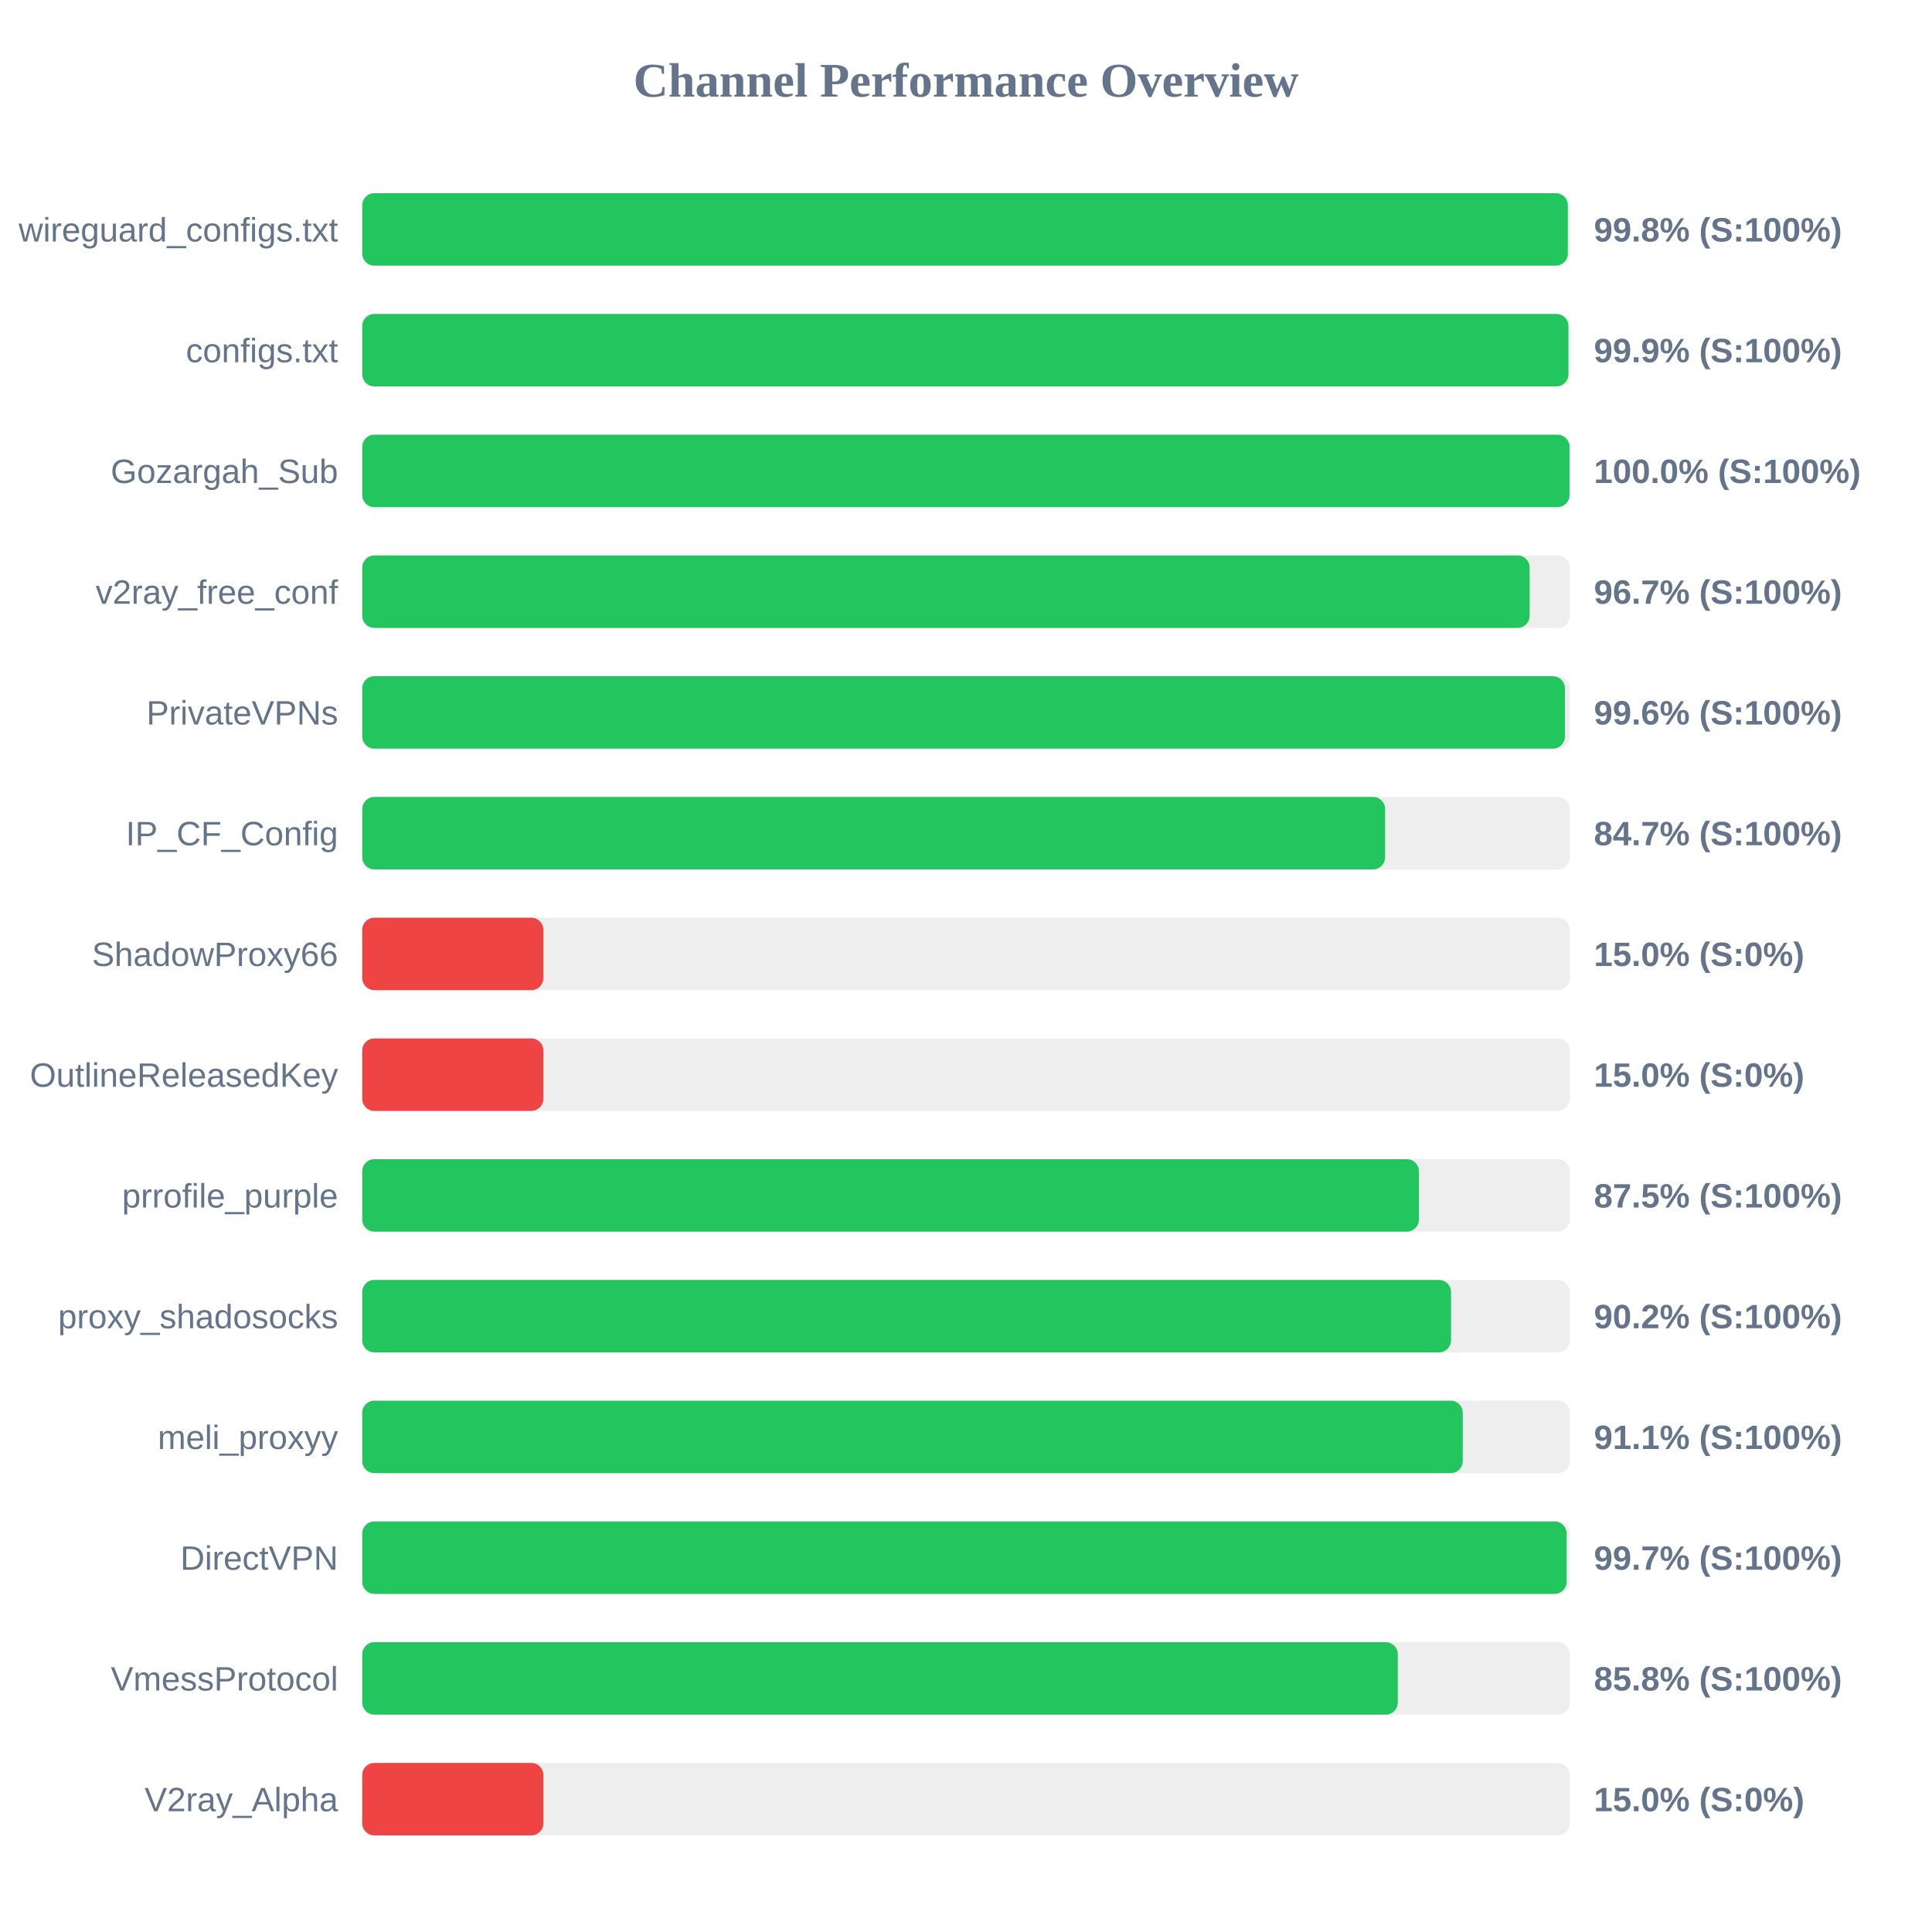
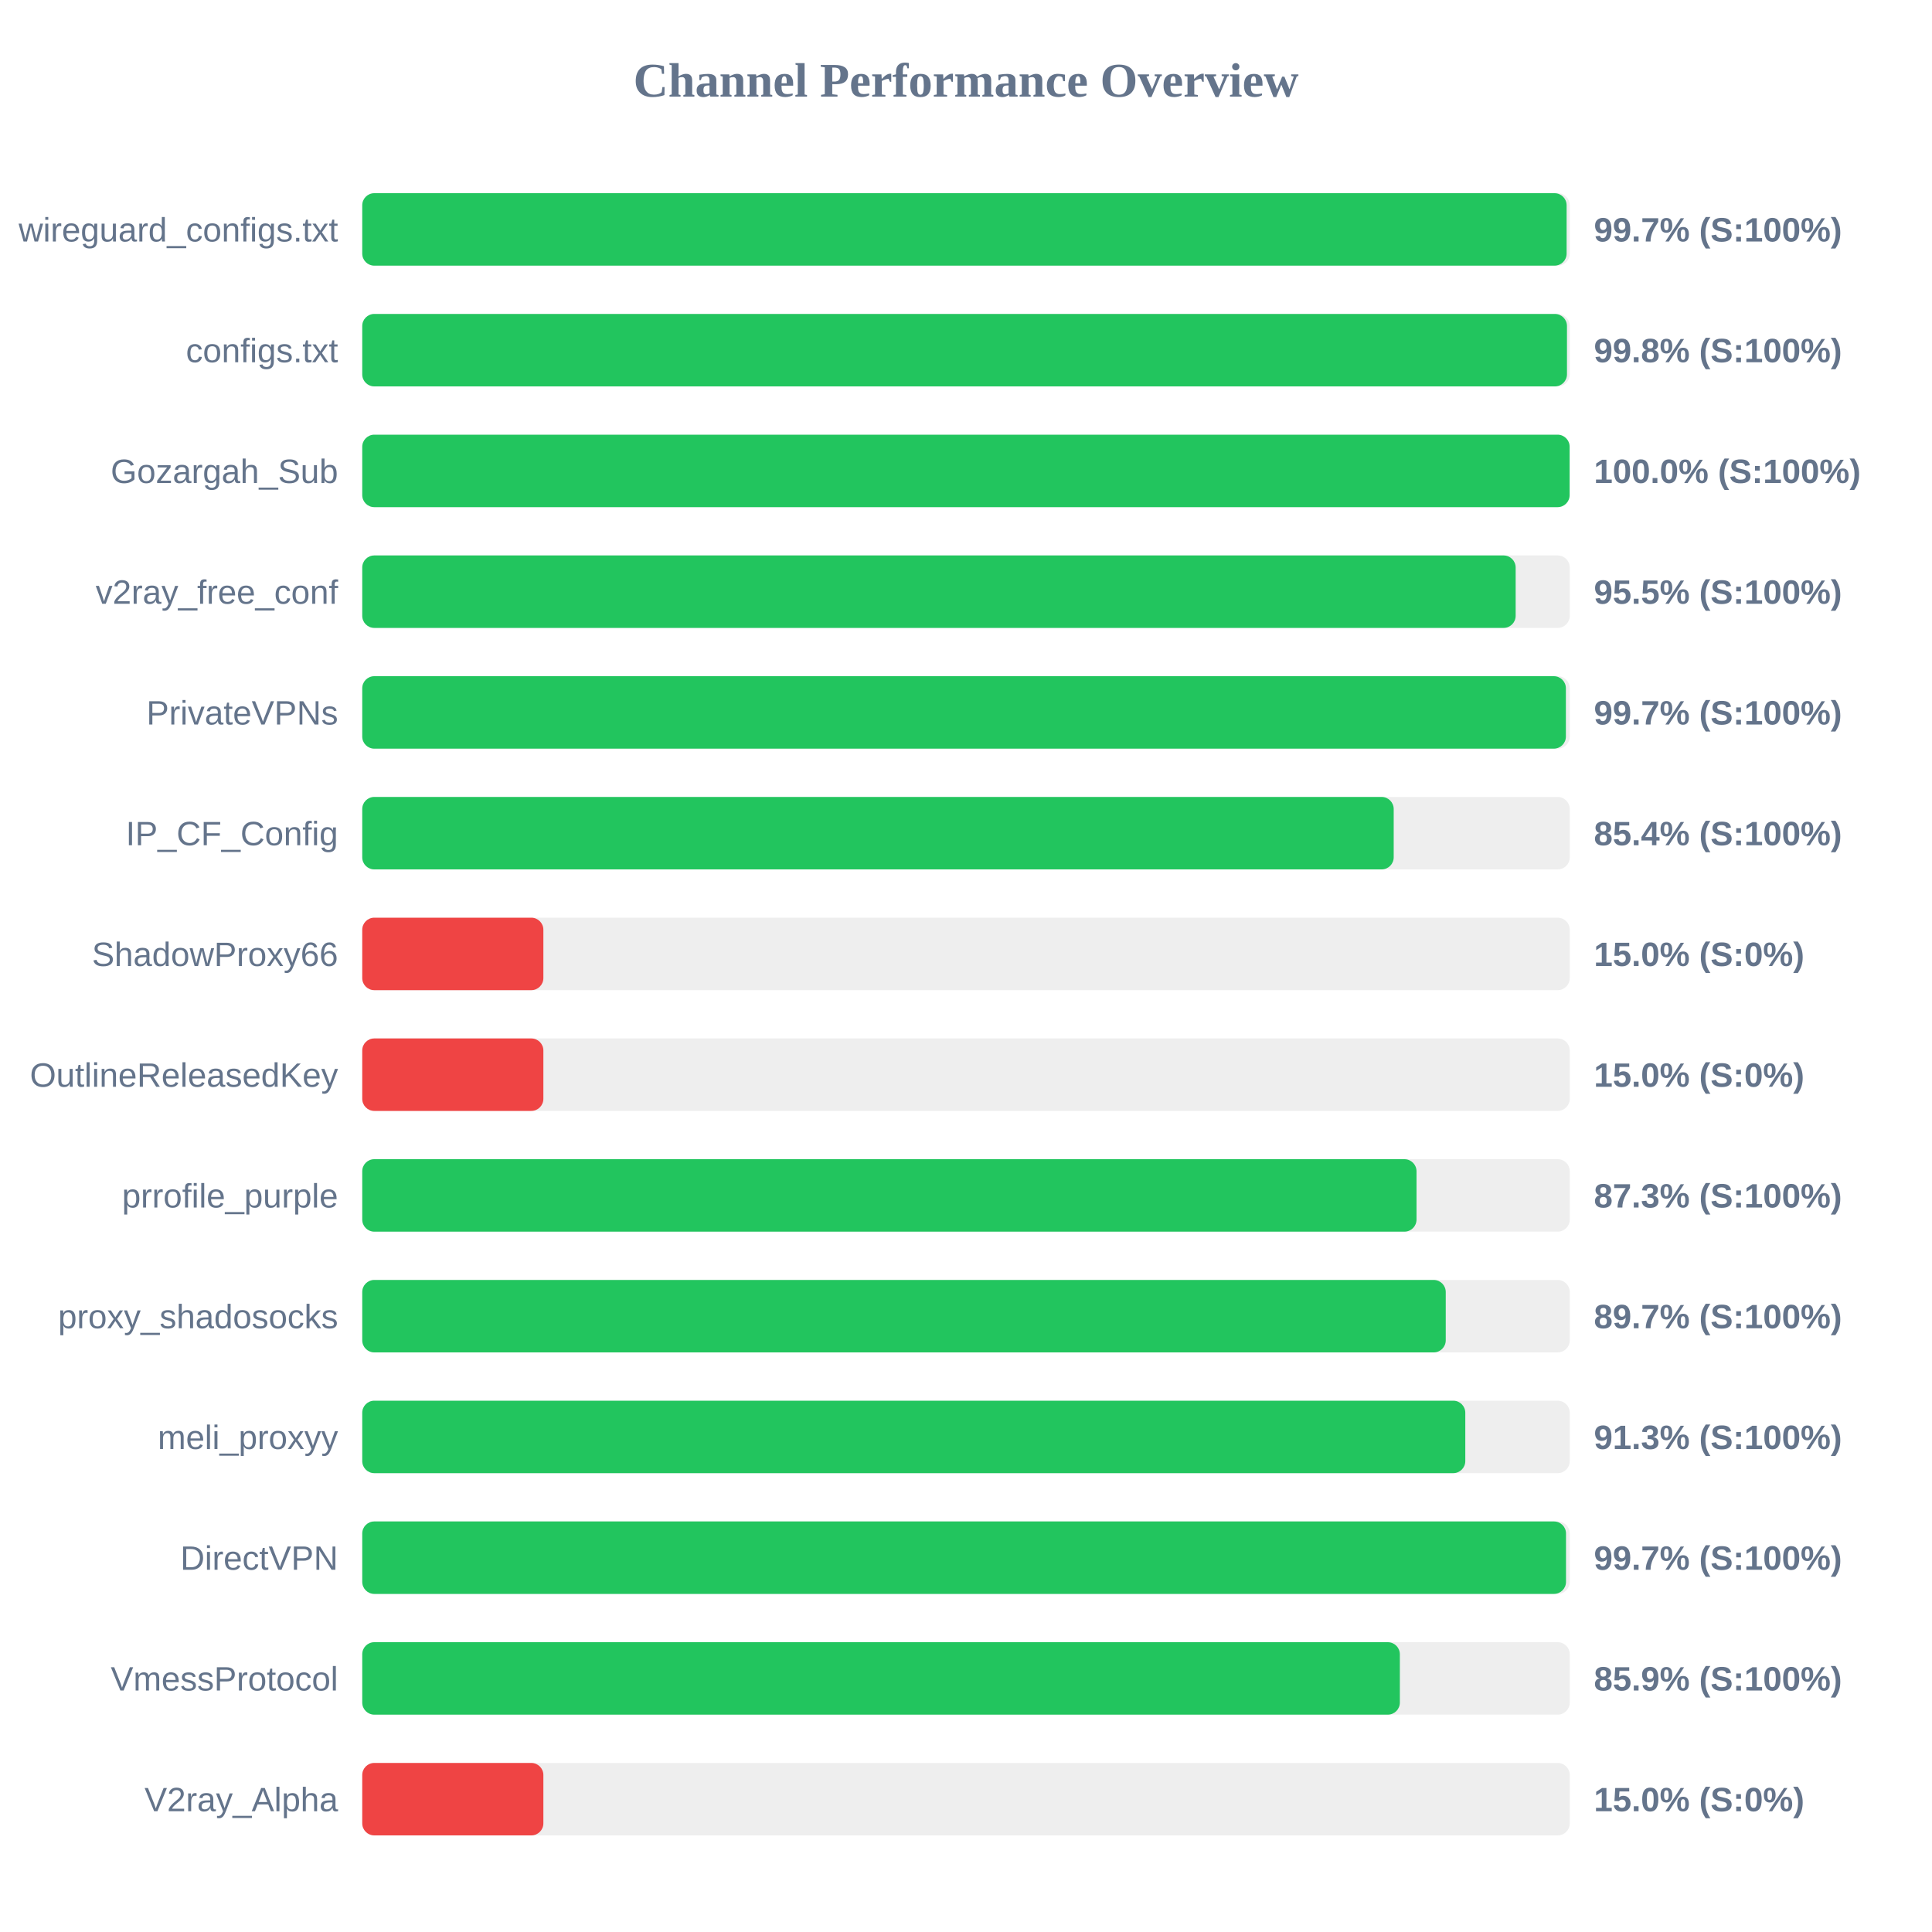
<svg xmlns="http://www.w3.org/2000/svg" width="800" height="800" version="1.1">
  <style>
        .row { font: 14px Arial; fill: #64748b; }
        .score { font: bold 14px Arial; fill: #64748b; }
    </style>
  <text x="400" y="40" text-anchor="middle" font-size="20px" font-weight="bold" fill="#64748b">Channel Performance Overview</text>
  <rect x="150" y="80" width="500" height="30" fill="#eee" rx="5" />
-   <rect x="150" y="80" width="499.2" height="30" fill="#22c55e" rx="5" />
+   <rect x="150" y="80" width="498.7" height="30" fill="#22c55e" rx="5" />
  <text x="140" y="100" text-anchor="end" class="row">wireguard_configs.txt</text>
-   <text x="660" y="100" text-anchor="start" class="score">99.8% (S:100%)</text>
+   <text x="660" y="100" text-anchor="start" class="score">99.7% (S:100%)</text>
  <rect x="150" y="130" width="500" height="30" fill="#eee" rx="5" />
-   <rect x="150" y="130" width="499.45" height="30" fill="#22c55e" rx="5" />
+   <rect x="150" y="130" width="498.85" height="30" fill="#22c55e" rx="5" />
  <text x="140" y="150" text-anchor="end" class="row">configs.txt</text>
-   <text x="660" y="150" text-anchor="start" class="score">99.9% (S:100%)</text>
+   <text x="660" y="150" text-anchor="start" class="score">99.8% (S:100%)</text>
  <rect x="150" y="180" width="500" height="30" fill="#eee" rx="5" />
-   <rect x="150" y="180" width="499.9" height="30" fill="#22c55e" rx="5" />
+   <rect x="150" y="180" width="499.95" height="30" fill="#22c55e" rx="5" />
  <text x="140" y="200" text-anchor="end" class="row">Gozargah_Sub</text>
  <text x="660" y="200" text-anchor="start" class="score">100.0% (S:100%)</text>
  <rect x="150" y="230" width="500" height="30" fill="#eee" rx="5" />
-   <rect x="150" y="230" width="483.4" height="30" fill="#22c55e" rx="5" />
+   <rect x="150" y="230" width="477.6" height="30" fill="#22c55e" rx="5" />
  <text x="140" y="250" text-anchor="end" class="row">v2ray_free_conf</text>
-   <text x="660" y="250" text-anchor="start" class="score">96.7% (S:100%)</text>
+   <text x="660" y="250" text-anchor="start" class="score">95.5% (S:100%)</text>
  <rect x="150" y="280" width="500" height="30" fill="#eee" rx="5" />
-   <rect x="150" y="280" width="498.0" height="30" fill="#22c55e" rx="5" />
+   <rect x="150" y="280" width="498.4" height="30" fill="#22c55e" rx="5" />
  <text x="140" y="300" text-anchor="end" class="row">PrivateVPNs</text>
-   <text x="660" y="300" text-anchor="start" class="score">99.6% (S:100%)</text>
+   <text x="660" y="300" text-anchor="start" class="score">99.7% (S:100%)</text>
  <rect x="150" y="330" width="500" height="30" fill="#eee" rx="5" />
-   <rect x="150" y="330" width="423.55" height="30" fill="#22c55e" rx="5" />
+   <rect x="150" y="330" width="427.1" height="30" fill="#22c55e" rx="5" />
  <text x="140" y="350" text-anchor="end" class="row">IP_CF_Config</text>
-   <text x="660" y="350" text-anchor="start" class="score">84.7% (S:100%)</text>
+   <text x="660" y="350" text-anchor="start" class="score">85.4% (S:100%)</text>
  <rect x="150" y="380" width="500" height="30" fill="#eee" rx="5" />
  <rect x="150" y="380" width="75.0" height="30" fill="#ef4444" rx="5" />
  <text x="140" y="400" text-anchor="end" class="row">ShadowProxy66</text>
  <text x="660" y="400" text-anchor="start" class="score">15.0% (S:0%)</text>
  <rect x="150" y="430" width="500" height="30" fill="#eee" rx="5" />
  <rect x="150" y="430" width="75.0" height="30" fill="#ef4444" rx="5" />
  <text x="140" y="450" text-anchor="end" class="row">OutlineReleasedKey</text>
  <text x="660" y="450" text-anchor="start" class="score">15.0% (S:0%)</text>
  <rect x="150" y="480" width="500" height="30" fill="#eee" rx="5" />
-   <rect x="150" y="480" width="437.55" height="30" fill="#22c55e" rx="5" />
+   <rect x="150" y="480" width="436.55" height="30" fill="#22c55e" rx="5" />
  <text x="140" y="500" text-anchor="end" class="row">prrofile_purple</text>
-   <text x="660" y="500" text-anchor="start" class="score">87.5% (S:100%)</text>
+   <text x="660" y="500" text-anchor="start" class="score">87.3% (S:100%)</text>
  <rect x="150" y="530" width="500" height="30" fill="#eee" rx="5" />
-   <rect x="150" y="530" width="450.85" height="30" fill="#22c55e" rx="5" />
+   <rect x="150" y="530" width="448.65" height="30" fill="#22c55e" rx="5" />
  <text x="140" y="550" text-anchor="end" class="row">proxy_shadosocks</text>
-   <text x="660" y="550" text-anchor="start" class="score">90.2% (S:100%)</text>
+   <text x="660" y="550" text-anchor="start" class="score">89.7% (S:100%)</text>
  <rect x="150" y="580" width="500" height="30" fill="#eee" rx="5" />
-   <rect x="150" y="580" width="455.7" height="30" fill="#22c55e" rx="5" />
+   <rect x="150" y="580" width="456.75" height="30" fill="#22c55e" rx="5" />
  <text x="140" y="600" text-anchor="end" class="row">meli_proxyy</text>
-   <text x="660" y="600" text-anchor="start" class="score">91.1% (S:100%)</text>
+   <text x="660" y="600" text-anchor="start" class="score">91.3% (S:100%)</text>
  <rect x="150" y="630" width="500" height="30" fill="#eee" rx="5" />
-   <rect x="150" y="630" width="498.7" height="30" fill="#22c55e" rx="5" />
+   <rect x="150" y="630" width="498.45" height="30" fill="#22c55e" rx="5" />
  <text x="140" y="650" text-anchor="end" class="row">DirectVPN</text>
  <text x="660" y="650" text-anchor="start" class="score">99.7% (S:100%)</text>
  <rect x="150" y="680" width="500" height="30" fill="#eee" rx="5" />
-   <rect x="150" y="680" width="428.8" height="30" fill="#22c55e" rx="5" />
+   <rect x="150" y="680" width="429.65" height="30" fill="#22c55e" rx="5" />
  <text x="140" y="700" text-anchor="end" class="row">VmessProtocol</text>
-   <text x="660" y="700" text-anchor="start" class="score">85.8% (S:100%)</text>
+   <text x="660" y="700" text-anchor="start" class="score">85.9% (S:100%)</text>
  <rect x="150" y="730" width="500" height="30" fill="#eee" rx="5" />
  <rect x="150" y="730" width="75.0" height="30" fill="#ef4444" rx="5" />
  <text x="140" y="750" text-anchor="end" class="row">V2ray_Alpha</text>
  <text x="660" y="750" text-anchor="start" class="score">15.0% (S:0%)</text>
</svg>
